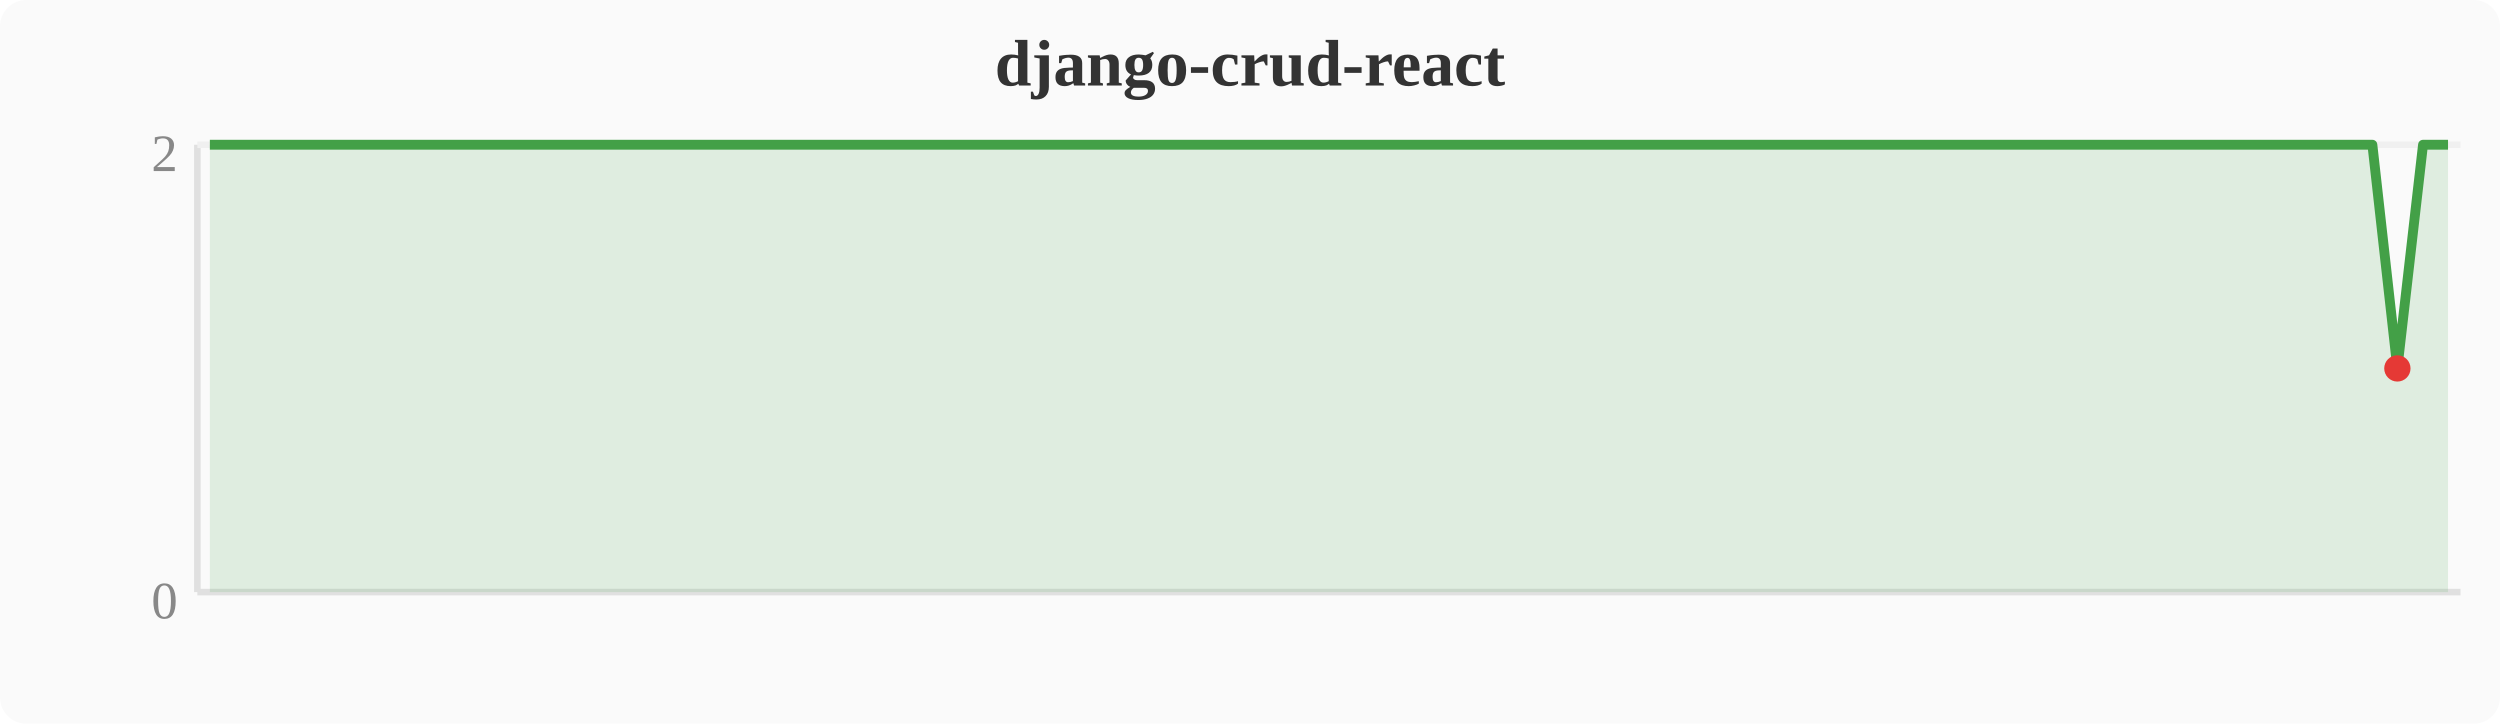
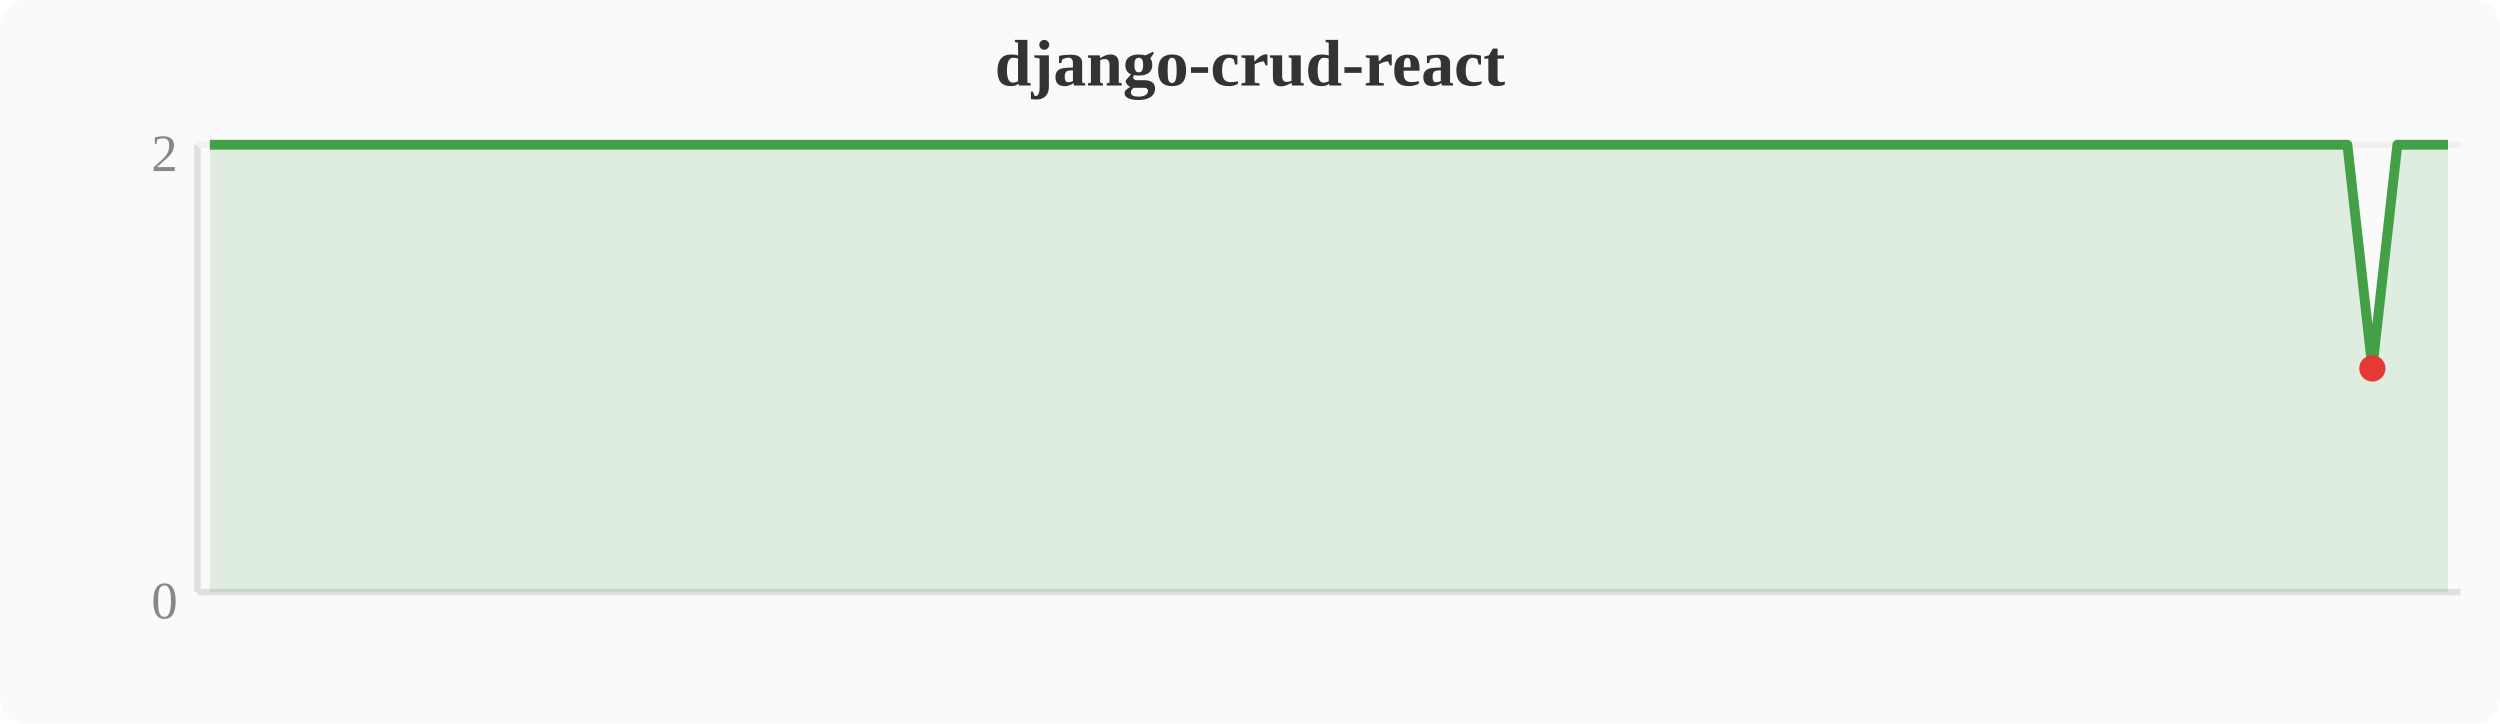
<svg xmlns="http://www.w3.org/2000/svg" width="380" height="110" viewBox="0 0 380 110">
  <rect width="380" height="110" fill="#fafafa" rx="4" />
  <text x="190" y="13" text-anchor="middle" font-size="10" font-weight="bold" fill="#333">django-crud-react</text>
  <line x1="30" y1="22" x2="30" y2="90" stroke="#e0e0e0" stroke-width="1" />
  <line x1="30" y1="90" x2="374" y2="90" stroke="#e0e0e0" stroke-width="1" />
  <line x1="30" y1="22" x2="374" y2="22" stroke="#f0f0f0" stroke-width="1" />
  <text x="27" y="94" text-anchor="end" font-size="8" fill="#888">0</text>
  <text x="27" y="26" text-anchor="end" font-size="8" fill="#888">2</text>
-   <polygon points="31.9,22.0 35.7,22.0 39.6,22.0 43.4,22.0 47.2,22.0 51.0,22.0 54.8,22.0 58.7,22.0 62.5,22.0 66.3,22.0 70.1,22.0 74.0,22.0 77.8,22.0 81.6,22.0 85.4,22.0 89.2,22.0 93.1,22.0 96.9,22.0 100.7,22.0 104.5,22.0 108.4,22.0 112.2,22.0 116.0,22.0 119.8,22.0 123.6,22.0 127.5,22.0 131.3,22.0 135.1,22.0 138.9,22.0 142.8,22.0 146.6,22.0 150.4,22.0 154.2,22.0 158.0,22.0 161.9,22.0 165.7,22.0 169.5,22.0 173.3,22.0 177.2,22.0 181.0,22.0 184.8,22.0 188.6,22.0 192.4,22.0 196.3,22.0 200.1,22.0 203.9,22.0 207.7,22.0 211.6,22.0 215.4,22.0 219.2,22.0 223.0,22.0 226.8,22.0 230.7,22.0 234.5,22.0 238.3,22.0 242.1,22.0 246.0,22.0 249.8,22.0 253.6,22.0 257.4,22.0 261.2,22.0 265.1,22.0 268.9,22.0 272.7,22.0 276.5,22.0 280.4,22.0 284.2,22.0 288.0,22.0 291.8,22.0 295.6,22.0 299.5,22.0 303.3,22.0 307.1,22.0 310.9,22.0 314.8,22.0 318.6,22.0 322.4,22.0 326.2,22.0 330.0,22.0 333.9,22.0 337.7,22.0 341.5,22.0 345.3,22.0 349.2,22.0 353.0,22.0 356.8,22.0 360.6,22.0 364.4,56.0 368.3,22.0 372.1,22.0 372.1,90 31.9,90" fill="#43a047" opacity="0.15" />
-   <polyline points="31.9,22.0 35.7,22.0 39.6,22.0 43.4,22.0 47.2,22.0 51.0,22.0 54.8,22.0 58.7,22.0 62.5,22.0 66.3,22.0 70.1,22.0 74.0,22.0 77.8,22.0 81.6,22.0 85.4,22.0 89.2,22.0 93.1,22.0 96.9,22.0 100.7,22.0 104.5,22.0 108.4,22.0 112.2,22.0 116.0,22.0 119.8,22.0 123.6,22.0 127.5,22.0 131.3,22.0 135.1,22.0 138.9,22.0 142.8,22.0 146.6,22.0 150.4,22.0 154.2,22.0 158.0,22.0 161.9,22.0 165.7,22.0 169.5,22.0 173.3,22.0 177.2,22.0 181.0,22.0 184.8,22.0 188.6,22.0 192.4,22.0 196.3,22.0 200.1,22.0 203.9,22.0 207.7,22.0 211.6,22.0 215.4,22.0 219.2,22.0 223.0,22.0 226.8,22.0 230.7,22.0 234.5,22.0 238.3,22.0 242.1,22.0 246.0,22.0 249.8,22.0 253.6,22.0 257.4,22.0 261.2,22.0 265.1,22.0 268.9,22.0 272.7,22.0 276.5,22.0 280.4,22.0 284.2,22.0 288.0,22.0 291.8,22.0 295.6,22.0 299.5,22.0 303.3,22.0 307.1,22.0 310.9,22.0 314.8,22.0 318.6,22.0 322.4,22.0 326.2,22.0 330.0,22.0 333.9,22.0 337.7,22.0 341.5,22.0 345.3,22.0 349.2,22.0 353.0,22.0 356.8,22.0 360.6,22.0 364.4,56.0 368.3,22.0 372.1,22.0" fill="none" stroke="#43a047" stroke-width="1.5" stroke-linejoin="round" />
-   <circle cx="364.4" cy="56.0" r="2" fill="#e53935" />
+   <polygon points="31.9,22.0 35.7,22.0 39.6,22.0 43.4,22.0 47.2,22.0 51.0,22.0 54.8,22.0 58.7,22.0 62.5,22.0 66.3,22.0 70.1,22.0 74.0,22.0 77.8,22.0 81.6,22.0 85.4,22.0 89.2,22.0 93.1,22.0 96.9,22.0 100.7,22.0 104.5,22.0 108.4,22.0 112.2,22.0 116.0,22.0 119.8,22.0 123.6,22.0 127.5,22.0 131.3,22.0 135.1,22.0 138.9,22.0 142.8,22.0 146.6,22.0 150.4,22.0 154.2,22.0 158.0,22.0 161.9,22.0 165.7,22.0 169.5,22.0 173.3,22.0 177.2,22.0 181.0,22.0 184.8,22.0 188.6,22.0 192.4,22.0 196.3,22.0 200.1,22.0 203.9,22.0 207.7,22.0 211.6,22.0 215.4,22.0 219.2,22.0 223.0,22.0 226.8,22.0 230.7,22.0 234.5,22.0 238.3,22.0 242.1,22.0 246.0,22.0 249.8,22.0 253.6,22.0 257.4,22.0 261.2,22.0 265.1,22.0 268.9,22.0 272.7,22.0 276.5,22.0 280.4,22.0 284.2,22.0 288.0,22.0 291.8,22.0 295.6,22.0 299.5,22.0 303.3,22.0 307.1,22.0 310.9,22.0 314.8,22.0 318.6,22.0 322.4,22.0 326.2,22.0 330.0,22.0 333.9,22.0 337.7,22.0 341.5,22.0 345.3,22.0 349.2,22.0 353.0,22.0 356.8,22.0 360.6,56.0 364.4,22.0 368.3,22.0 372.1,22.0 372.1,90 31.9,90" fill="#43a047" opacity="0.15" />
+   <polyline points="31.9,22.0 35.7,22.0 39.6,22.0 43.4,22.0 47.2,22.0 51.0,22.0 54.8,22.0 58.7,22.0 62.5,22.0 66.3,22.0 70.1,22.0 74.0,22.0 77.8,22.0 81.6,22.0 85.4,22.0 89.2,22.0 93.1,22.0 96.9,22.0 100.7,22.0 104.5,22.0 108.4,22.0 112.2,22.0 116.0,22.0 119.8,22.0 123.6,22.0 127.5,22.0 131.3,22.0 135.1,22.0 138.9,22.0 142.8,22.0 146.6,22.0 150.4,22.0 154.2,22.0 158.0,22.0 161.9,22.0 165.7,22.0 169.5,22.0 173.3,22.0 177.2,22.0 181.0,22.0 184.8,22.0 188.6,22.0 192.4,22.0 196.3,22.0 200.1,22.0 203.9,22.0 207.7,22.0 211.6,22.0 215.4,22.0 219.2,22.0 223.0,22.0 226.8,22.0 230.7,22.0 234.5,22.0 238.3,22.0 242.1,22.0 246.0,22.0 249.8,22.0 253.6,22.0 257.4,22.0 261.2,22.0 265.1,22.0 268.9,22.0 272.7,22.0 276.5,22.0 280.4,22.0 284.2,22.0 288.0,22.0 291.8,22.0 295.6,22.0 299.5,22.0 303.3,22.0 307.1,22.0 310.9,22.0 314.8,22.0 318.6,22.0 322.4,22.0 326.2,22.0 330.0,22.0 333.9,22.0 337.7,22.0 341.5,22.0 345.3,22.0 349.2,22.0 353.0,22.0 356.8,22.0 360.6,56.0 364.4,22.0 368.3,22.0 372.1,22.0" fill="none" stroke="#43a047" stroke-width="1.5" stroke-linejoin="round" />
+   <circle cx="360.6" cy="56.0" r="2" fill="#e53935" />
</svg>
